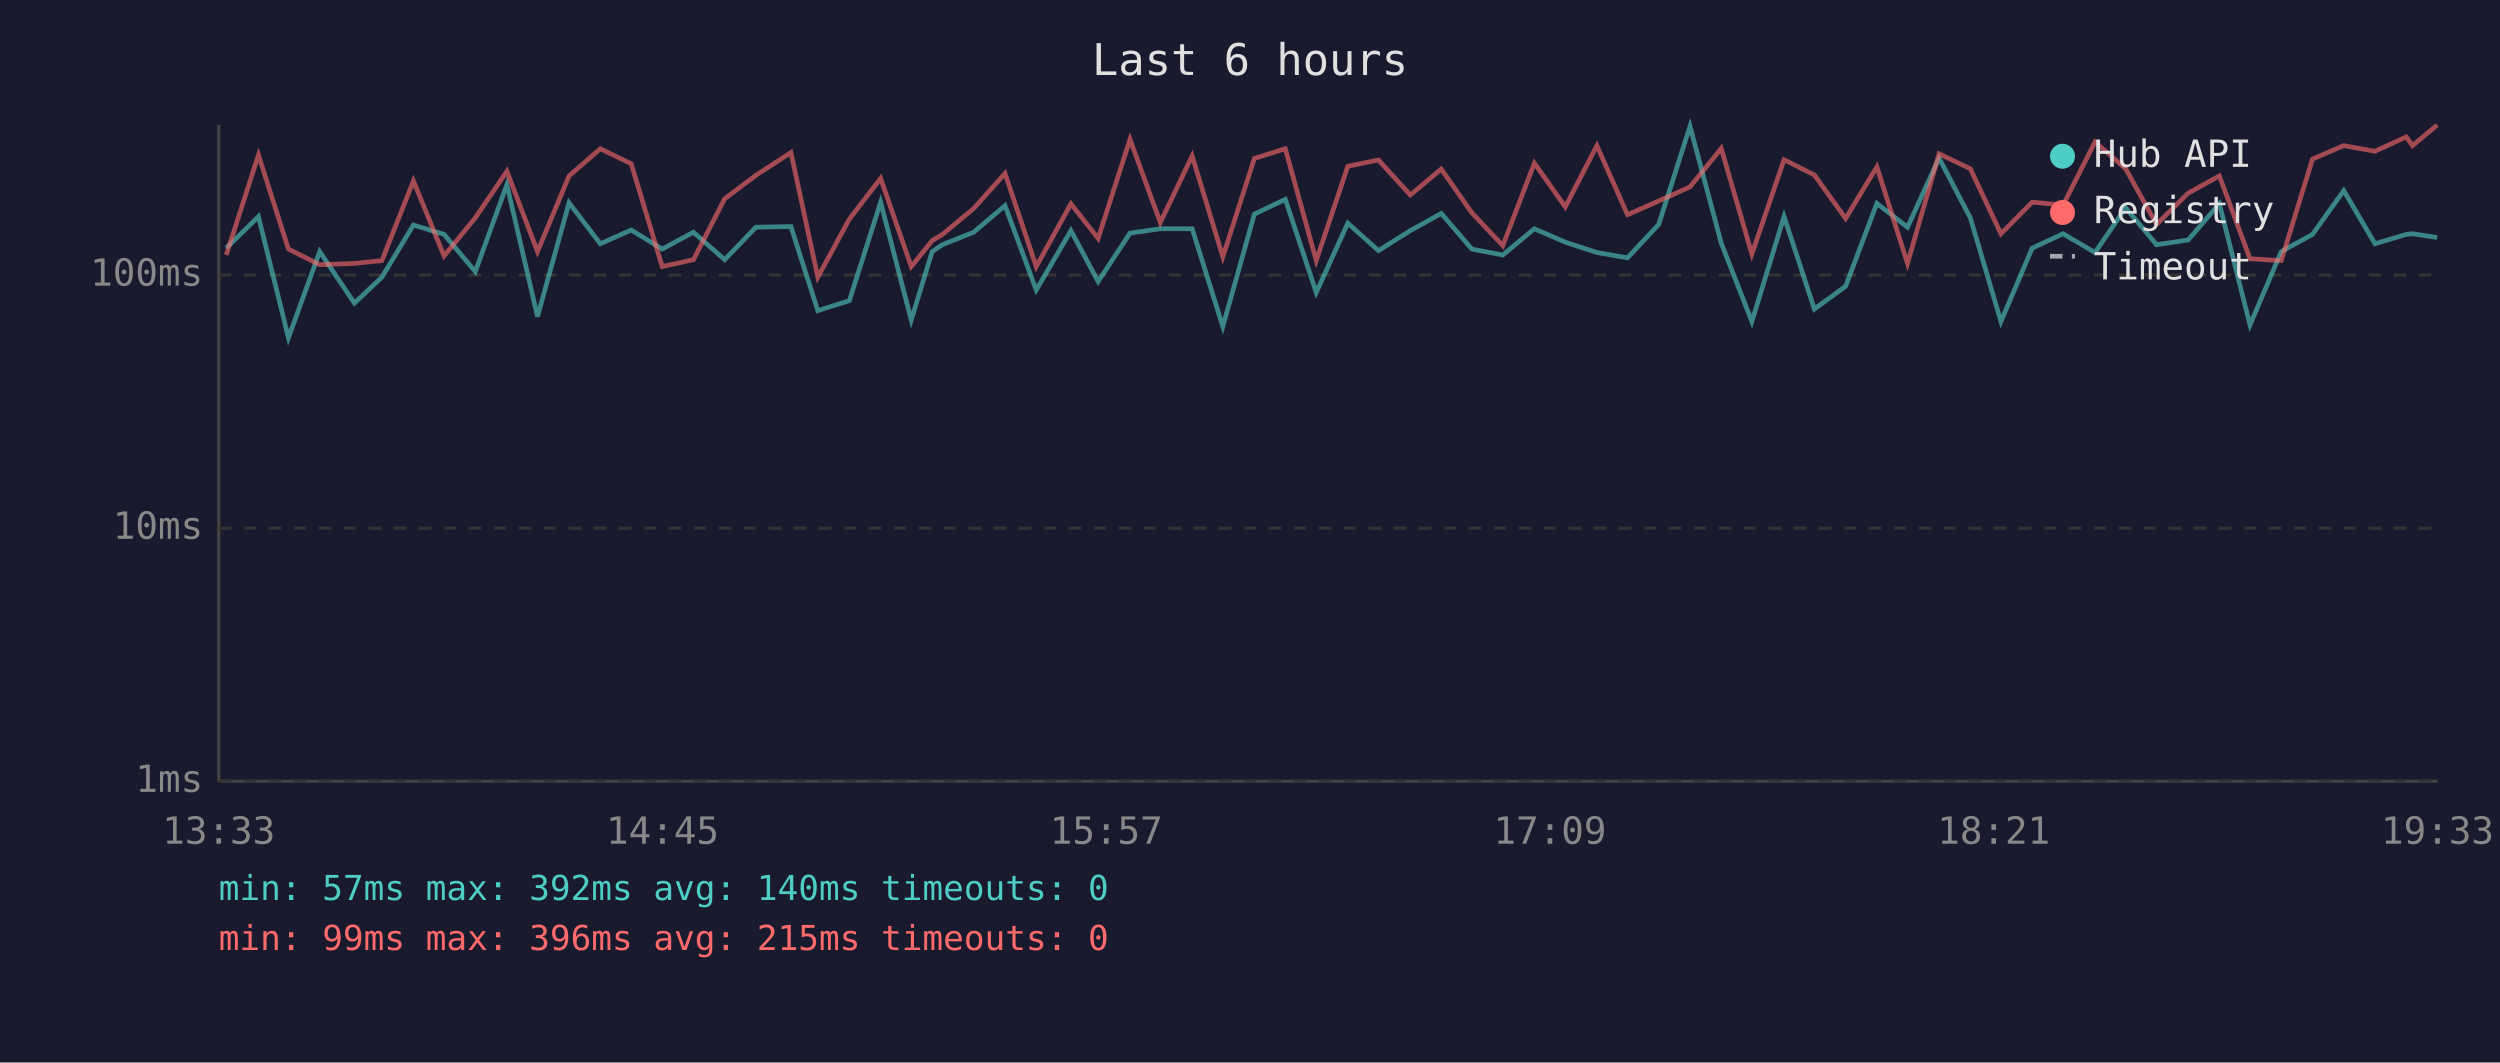
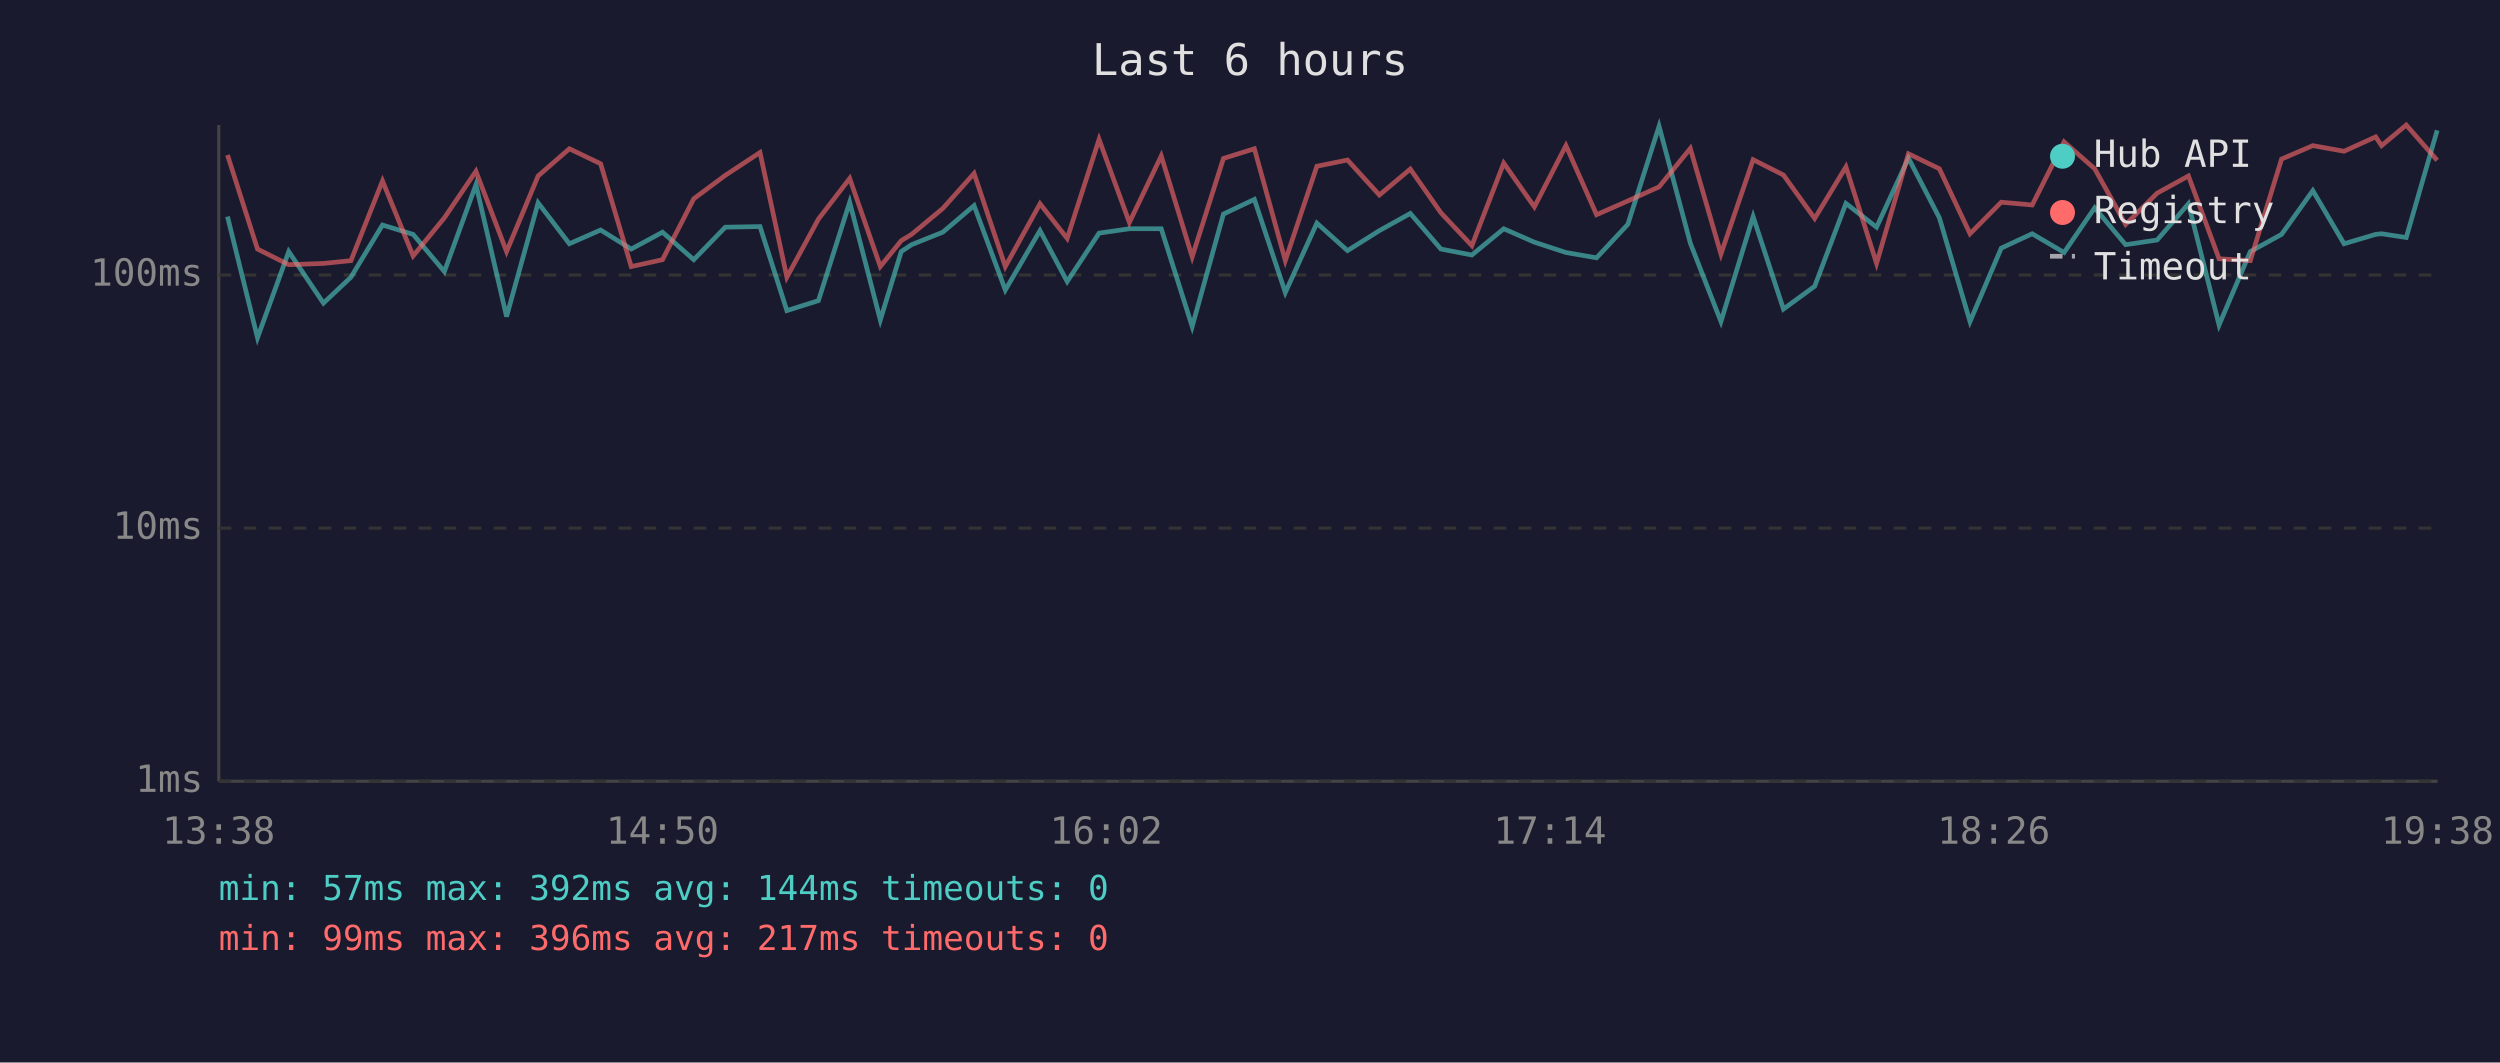
<svg xmlns="http://www.w3.org/2000/svg" viewBox="0 0 800 340" font-family="monospace" font-size="12">
  <rect width="800" height="340" fill="#1a1a2e" />
  <text x="400" y="24" fill="#e0e0e0" font-size="14" text-anchor="middle">Last 6 hours</text>
  <line x1="70" y1="40" x2="70" y2="250" stroke="#444" stroke-width="1" />
  <line x1="70" y1="250" x2="780" y2="250" stroke="#444" stroke-width="1" />
  <line x1="70" y1="250" x2="780" y2="250" stroke="#333" stroke-width="1" stroke-dasharray="4" />
  <text x="65" y="250" fill="#888" text-anchor="end" dominant-baseline="middle">1ms</text>
  <line x1="70" y1="169" x2="780" y2="169" stroke="#333" stroke-width="1" stroke-dasharray="4" />
  <text x="65" y="169" fill="#888" text-anchor="end" dominant-baseline="middle">10ms</text>
  <line x1="70" y1="88" x2="780" y2="88" stroke="#333" stroke-width="1" stroke-dasharray="4" />
  <text x="65" y="88" fill="#888" text-anchor="end" dominant-baseline="middle">100ms</text>
-   <text x="70" y="270" fill="#888" text-anchor="middle">13:33</text>
-   <text x="212" y="270" fill="#888" text-anchor="middle">14:45</text>
-   <text x="354" y="270" fill="#888" text-anchor="middle">15:57</text>
-   <text x="496" y="270" fill="#888" text-anchor="middle">17:09</text>
-   <text x="638" y="270" fill="#888" text-anchor="middle">18:21</text>
-   <text x="780" y="270" fill="#888" text-anchor="middle">19:33</text>
-   <polyline points="72.4,79.4 82.7,69.3 92.3,108.1 102.3,80.5 113.4,97.0 122.2,88.7 132.3,72.0 142.1,75.0 152.1,86.9 162.2,59.1 172.0,101.3 182.1,64.9 192.1,78.0 202.0,73.6 211.9,79.7 221.9,74.3 231.9,83.1 241.9,72.7 253.1,72.5 261.7,99.4 271.8,96.2 281.8,64.7 291.6,102.4 298.3,80.5 301.6,78.3 311.6,74.3 321.6,65.8 331.6,92.8 342.7,73.8 351.4,90.1 361.6,74.6 371.3,73.2 381.5,73.2 391.3,104.5 401.4,68.5 411.3,63.8 421.2,93.6 431.3,71.4 441.1,80.2 451.3,73.8 461.2,68.3 471.0,79.7 480.9,81.6 491.0,73.2 500.9,77.5 511.0,80.8 520.8,82.5 530.8,71.8 540.8,40.4 550.8,77.8 560.6,102.9 570.9,69.3 580.6,98.9 590.6,91.6 600.6,65.1 610.4,72.7 620.5,50.6 630.5,69.7 640.3,102.9 650.3,79.4 660.2,74.8 670.4,80.8 680.2,66.5 690.1,78.3 700.2,76.8 710.2,65.2 720.0,104.0 730.0,80.5 740.0,75.0 750.0,61.0 760.0,78.0 770.0,75.0 772.0,74.8 779.9,76.0" fill="none" stroke="#4ecdc4" stroke-width="1.5" opacity="0.6" />
-   <polyline points="72.4,81.6 82.7,49.6 92.3,79.7 102.3,84.7 113.4,84.3 122.2,83.4 132.3,57.9 142.1,81.9 152.1,69.7 162.2,54.8 172.0,80.5 182.1,56.3 192.1,47.6 202.0,52.4 211.9,85.3 221.9,83.1 231.9,63.6 241.9,56.1 253.1,48.8 261.7,88.7 271.8,70.1 281.8,57.1 291.6,85.3 298.3,77.0 301.6,75.0 311.6,66.7 321.6,55.5 331.6,85.3 342.7,65.2 351.4,76.3 361.6,44.6 371.3,71.2 381.5,49.9 391.3,82.2 401.4,50.7 411.3,47.6 421.2,83.4 431.3,53.2 441.1,51.2 451.3,62.4 461.2,54.1 471.0,68.1 480.9,78.6 491.0,52.2 500.9,66.2 511.0,46.6 520.8,68.7 530.8,64.3 540.8,59.8 550.8,47.5 560.6,81.3 570.9,51.1 580.6,56.0 590.6,69.9 600.6,53.4 610.4,84.3 620.5,49.2 630.5,54.0 640.3,74.8 650.3,64.7 660.2,65.6 670.4,45.4 680.2,54.0 690.1,71.8 700.2,61.8 710.2,56.3 720.0,82.8 730.0,83.4 740.0,50.9 750.0,46.6 760.0,48.4 770.0,43.8 772.0,46.6 779.9,40.0" fill="none" stroke="#ff6b6b" stroke-width="1.5" opacity="0.6" />
+   <text x="70" y="270" fill="#888" text-anchor="middle">13:38</text>
+   <text x="212" y="270" fill="#888" text-anchor="middle">14:50</text>
+   <text x="354" y="270" fill="#888" text-anchor="middle">16:02</text>
+   <text x="496" y="270" fill="#888" text-anchor="middle">17:14</text>
+   <text x="638" y="270" fill="#888" text-anchor="middle">18:26</text>
+   <text x="780" y="270" fill="#888" text-anchor="middle">19:38</text>
+   <polyline points="72.8,69.3 82.4,108.1 92.4,80.5 103.5,97.0 112.3,88.7 122.4,72.0 132.2,75.0 142.2,86.9 152.3,59.1 162.1,101.3 172.2,64.9 182.2,78.0 192.2,73.6 202.0,79.7 212.0,74.3 222.0,83.1 232.1,72.7 243.2,72.5 251.8,99.4 261.9,96.2 271.9,64.7 281.7,102.4 288.4,80.5 291.7,78.3 301.7,74.3 311.7,65.8 321.7,92.8 332.8,73.8 341.5,90.1 351.7,74.6 361.4,73.2 371.6,73.2 381.5,104.5 391.5,68.5 401.4,63.8 411.3,93.6 421.4,71.4 431.2,80.2 441.4,73.8 451.3,68.3 461.1,79.7 471.0,81.6 481.2,73.2 491.0,77.5 501.1,80.8 510.9,82.5 520.9,71.8 530.9,40.4 540.9,77.8 550.7,102.9 561.0,69.3 570.7,98.9 580.7,91.6 590.7,65.1 600.5,72.7 610.7,50.6 620.6,69.7 630.4,102.9 640.4,79.4 650.3,74.8 660.5,80.8 670.3,66.5 680.2,78.3 690.3,76.8 700.3,65.2 710.1,104.0 720.1,80.5 730.1,75.0 740.1,61.0 750.1,78.0 760.2,75.0 762.1,74.8 770.0,76.0 779.9,41.7" fill="none" stroke="#4ecdc4" stroke-width="1.5" opacity="0.6" />
+   <polyline points="72.8,49.6 82.4,79.7 92.4,84.7 103.5,84.3 112.3,83.4 122.4,57.9 132.2,81.9 142.2,69.7 152.3,54.8 162.1,80.5 172.2,56.3 182.2,47.6 192.2,52.4 202.0,85.3 212.0,83.1 222.0,63.6 232.1,56.1 243.2,48.8 251.8,88.7 261.9,70.1 271.9,57.1 281.7,85.3 288.4,77.0 291.7,75.0 301.7,66.7 311.7,55.5 321.7,85.3 332.8,65.2 341.5,76.3 351.7,44.6 361.4,71.2 371.6,49.9 381.5,82.2 391.5,50.7 401.4,47.6 411.3,83.4 421.4,53.2 431.2,51.2 441.4,62.4 451.3,54.1 461.1,68.1 471.0,78.6 481.2,52.2 491.0,66.2 501.1,46.6 510.9,68.7 520.9,64.3 530.9,59.8 540.9,47.5 550.7,81.3 561.0,51.1 570.7,56.0 580.7,69.9 590.7,53.4 600.5,84.3 610.7,49.2 620.6,54.0 630.4,74.8 640.4,64.7 650.3,65.6 660.5,45.4 670.3,54.0 680.2,71.8 690.3,61.8 700.3,56.3 710.1,82.8 720.1,83.4 730.1,50.9 740.1,46.6 750.1,48.4 760.2,43.8 762.1,46.6 770.0,40.0 779.9,51.3" fill="none" stroke="#ff6b6b" stroke-width="1.5" opacity="0.6" />
  <circle cx="660" cy="50" r="4" fill="#4ecdc4" />
  <text x="670" y="50" fill="#e0e0e0" dominant-baseline="middle">Hub API</text>
  <circle cx="660" cy="68" r="4" fill="#ff6b6b" />
  <text x="670" y="68" fill="#e0e0e0" dominant-baseline="middle">Registry</text>
  <line x1="656" y1="82" x2="664" y2="82" stroke="#e0e0e0" stroke-width="1.5" stroke-dasharray="4,3" opacity="0.7" />
  <text x="670" y="86" fill="#e0e0e0" dominant-baseline="middle">Timeout</text>
-   <text x="70" y="288" fill="#4ecdc4" font-size="11">min: 57ms  max: 392ms  avg: 140ms  timeouts: 0</text>
-   <text x="70" y="304" fill="#ff6b6b" font-size="11">min: 99ms  max: 396ms  avg: 215ms  timeouts: 0</text>
+   <text x="70" y="288" fill="#4ecdc4" font-size="11">min: 57ms  max: 392ms  avg: 144ms  timeouts: 0</text>
+   <text x="70" y="304" fill="#ff6b6b" font-size="11">min: 99ms  max: 396ms  avg: 217ms  timeouts: 0</text>
</svg>
